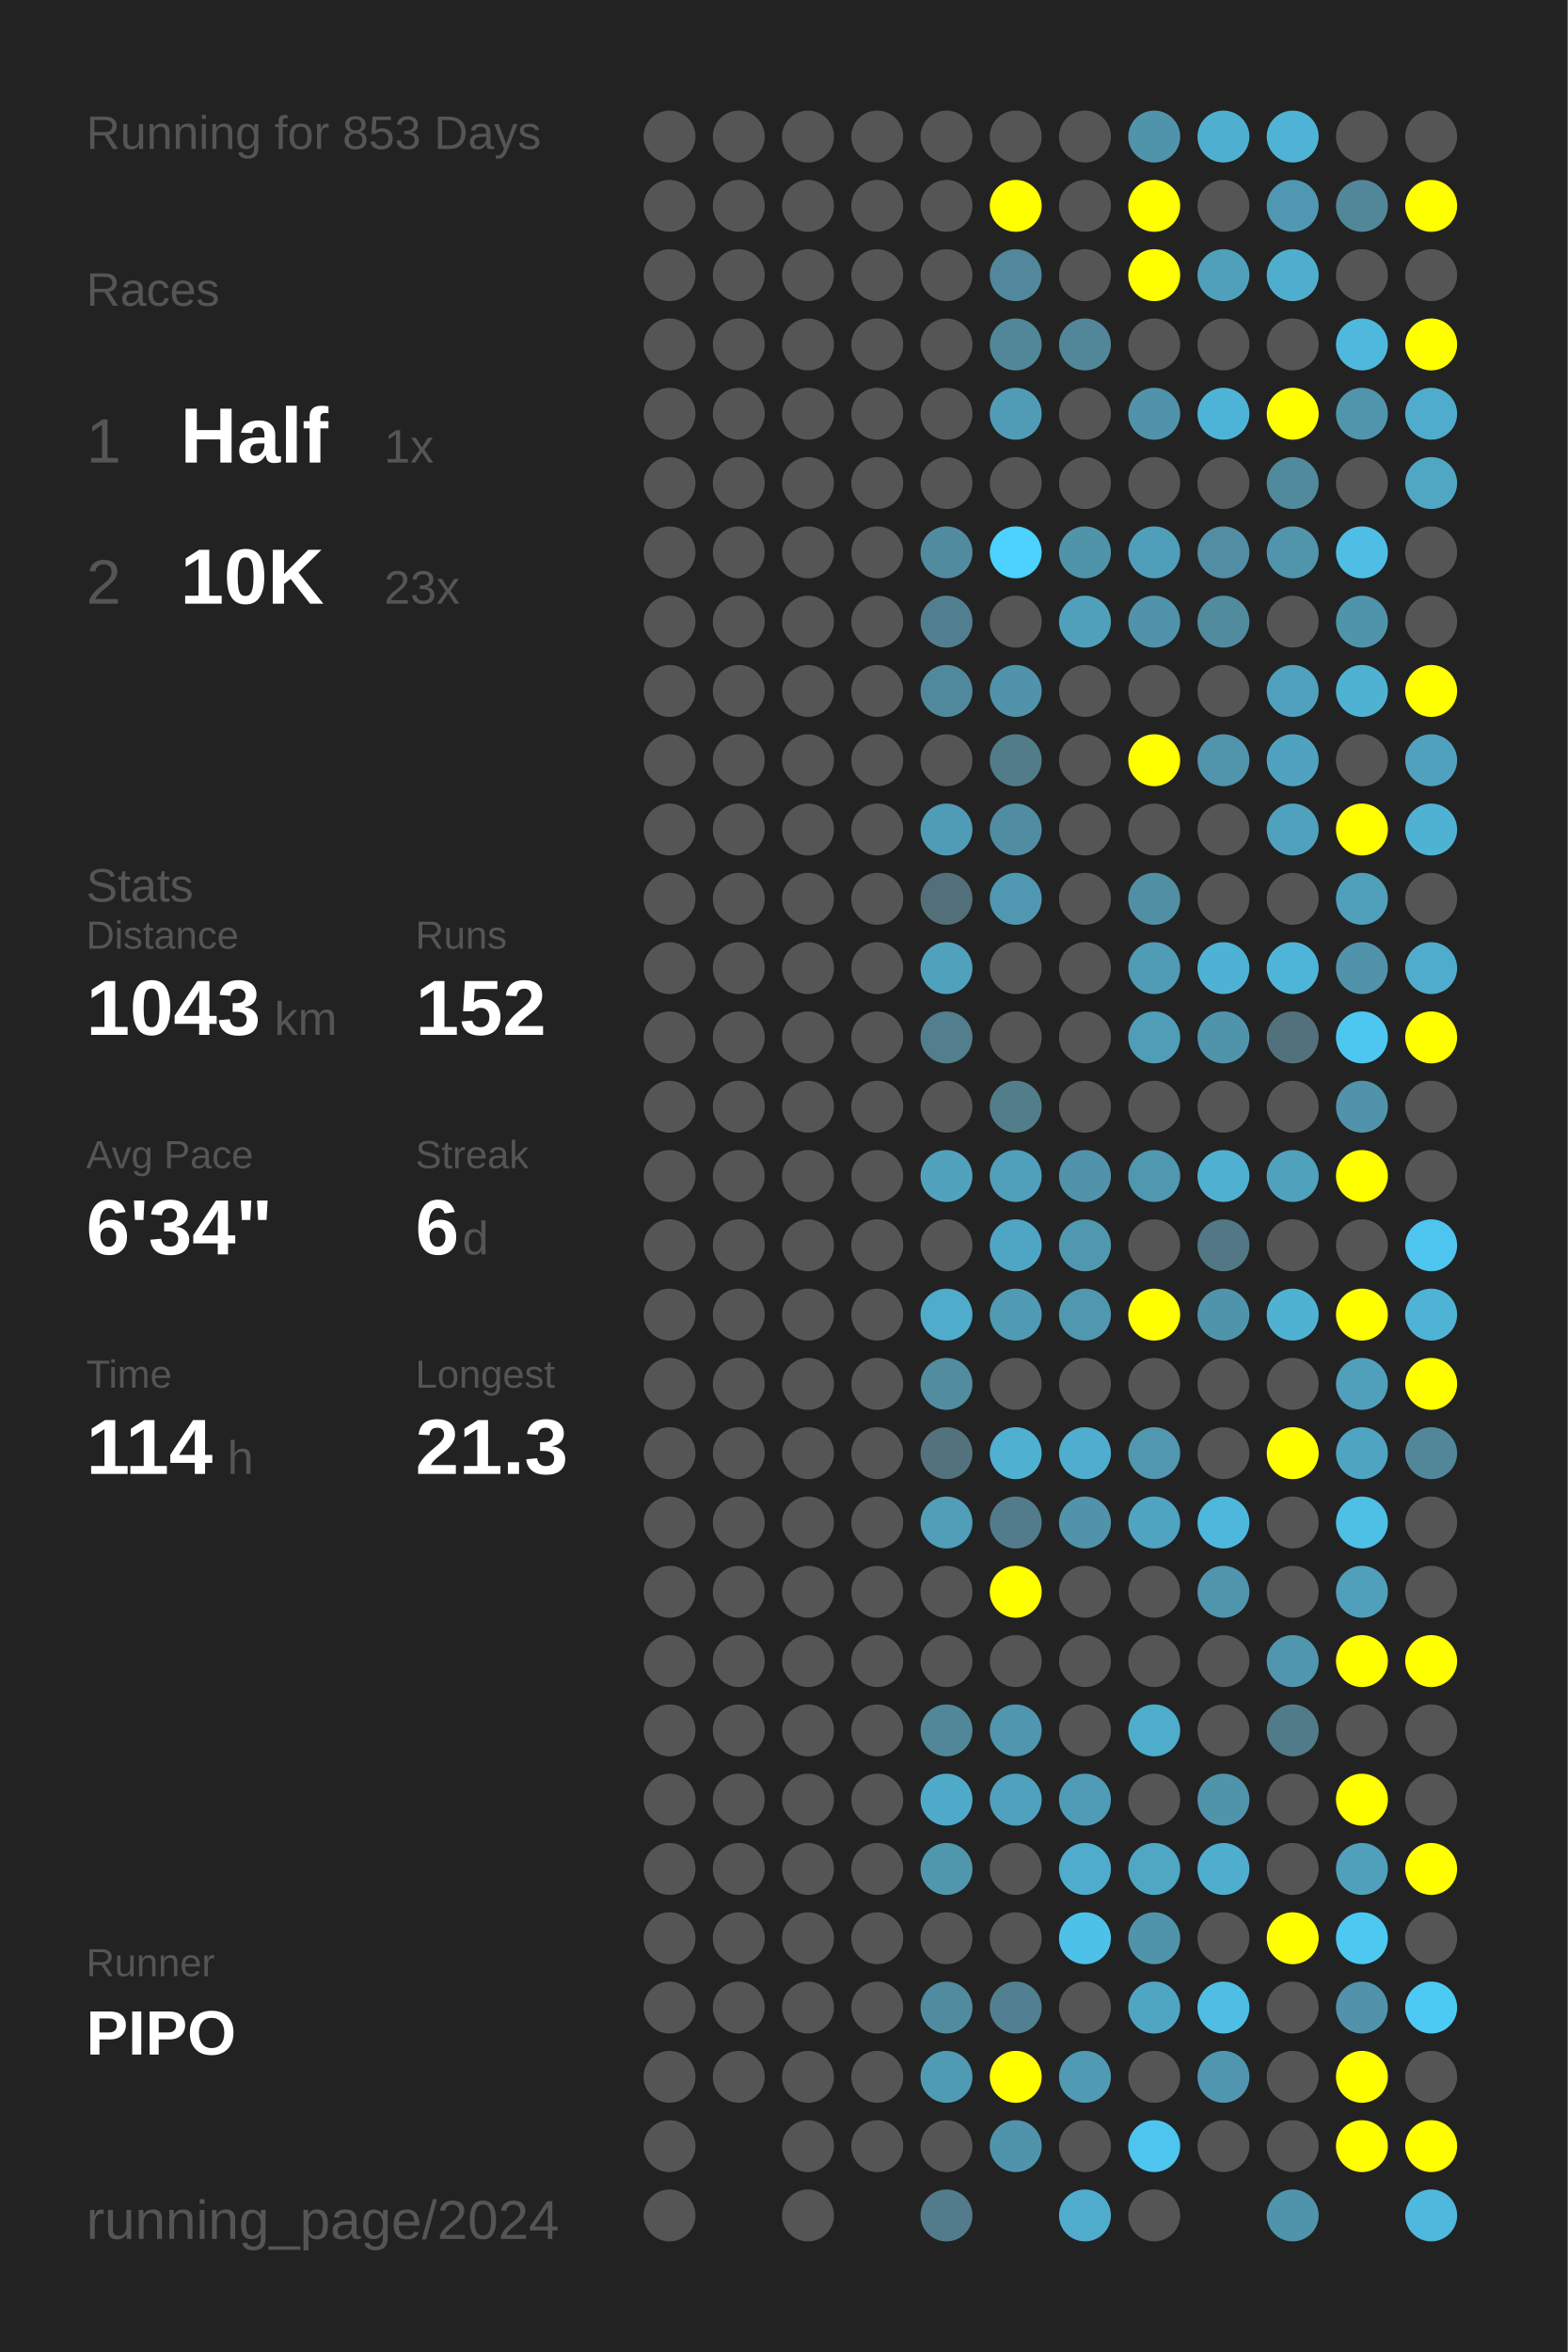
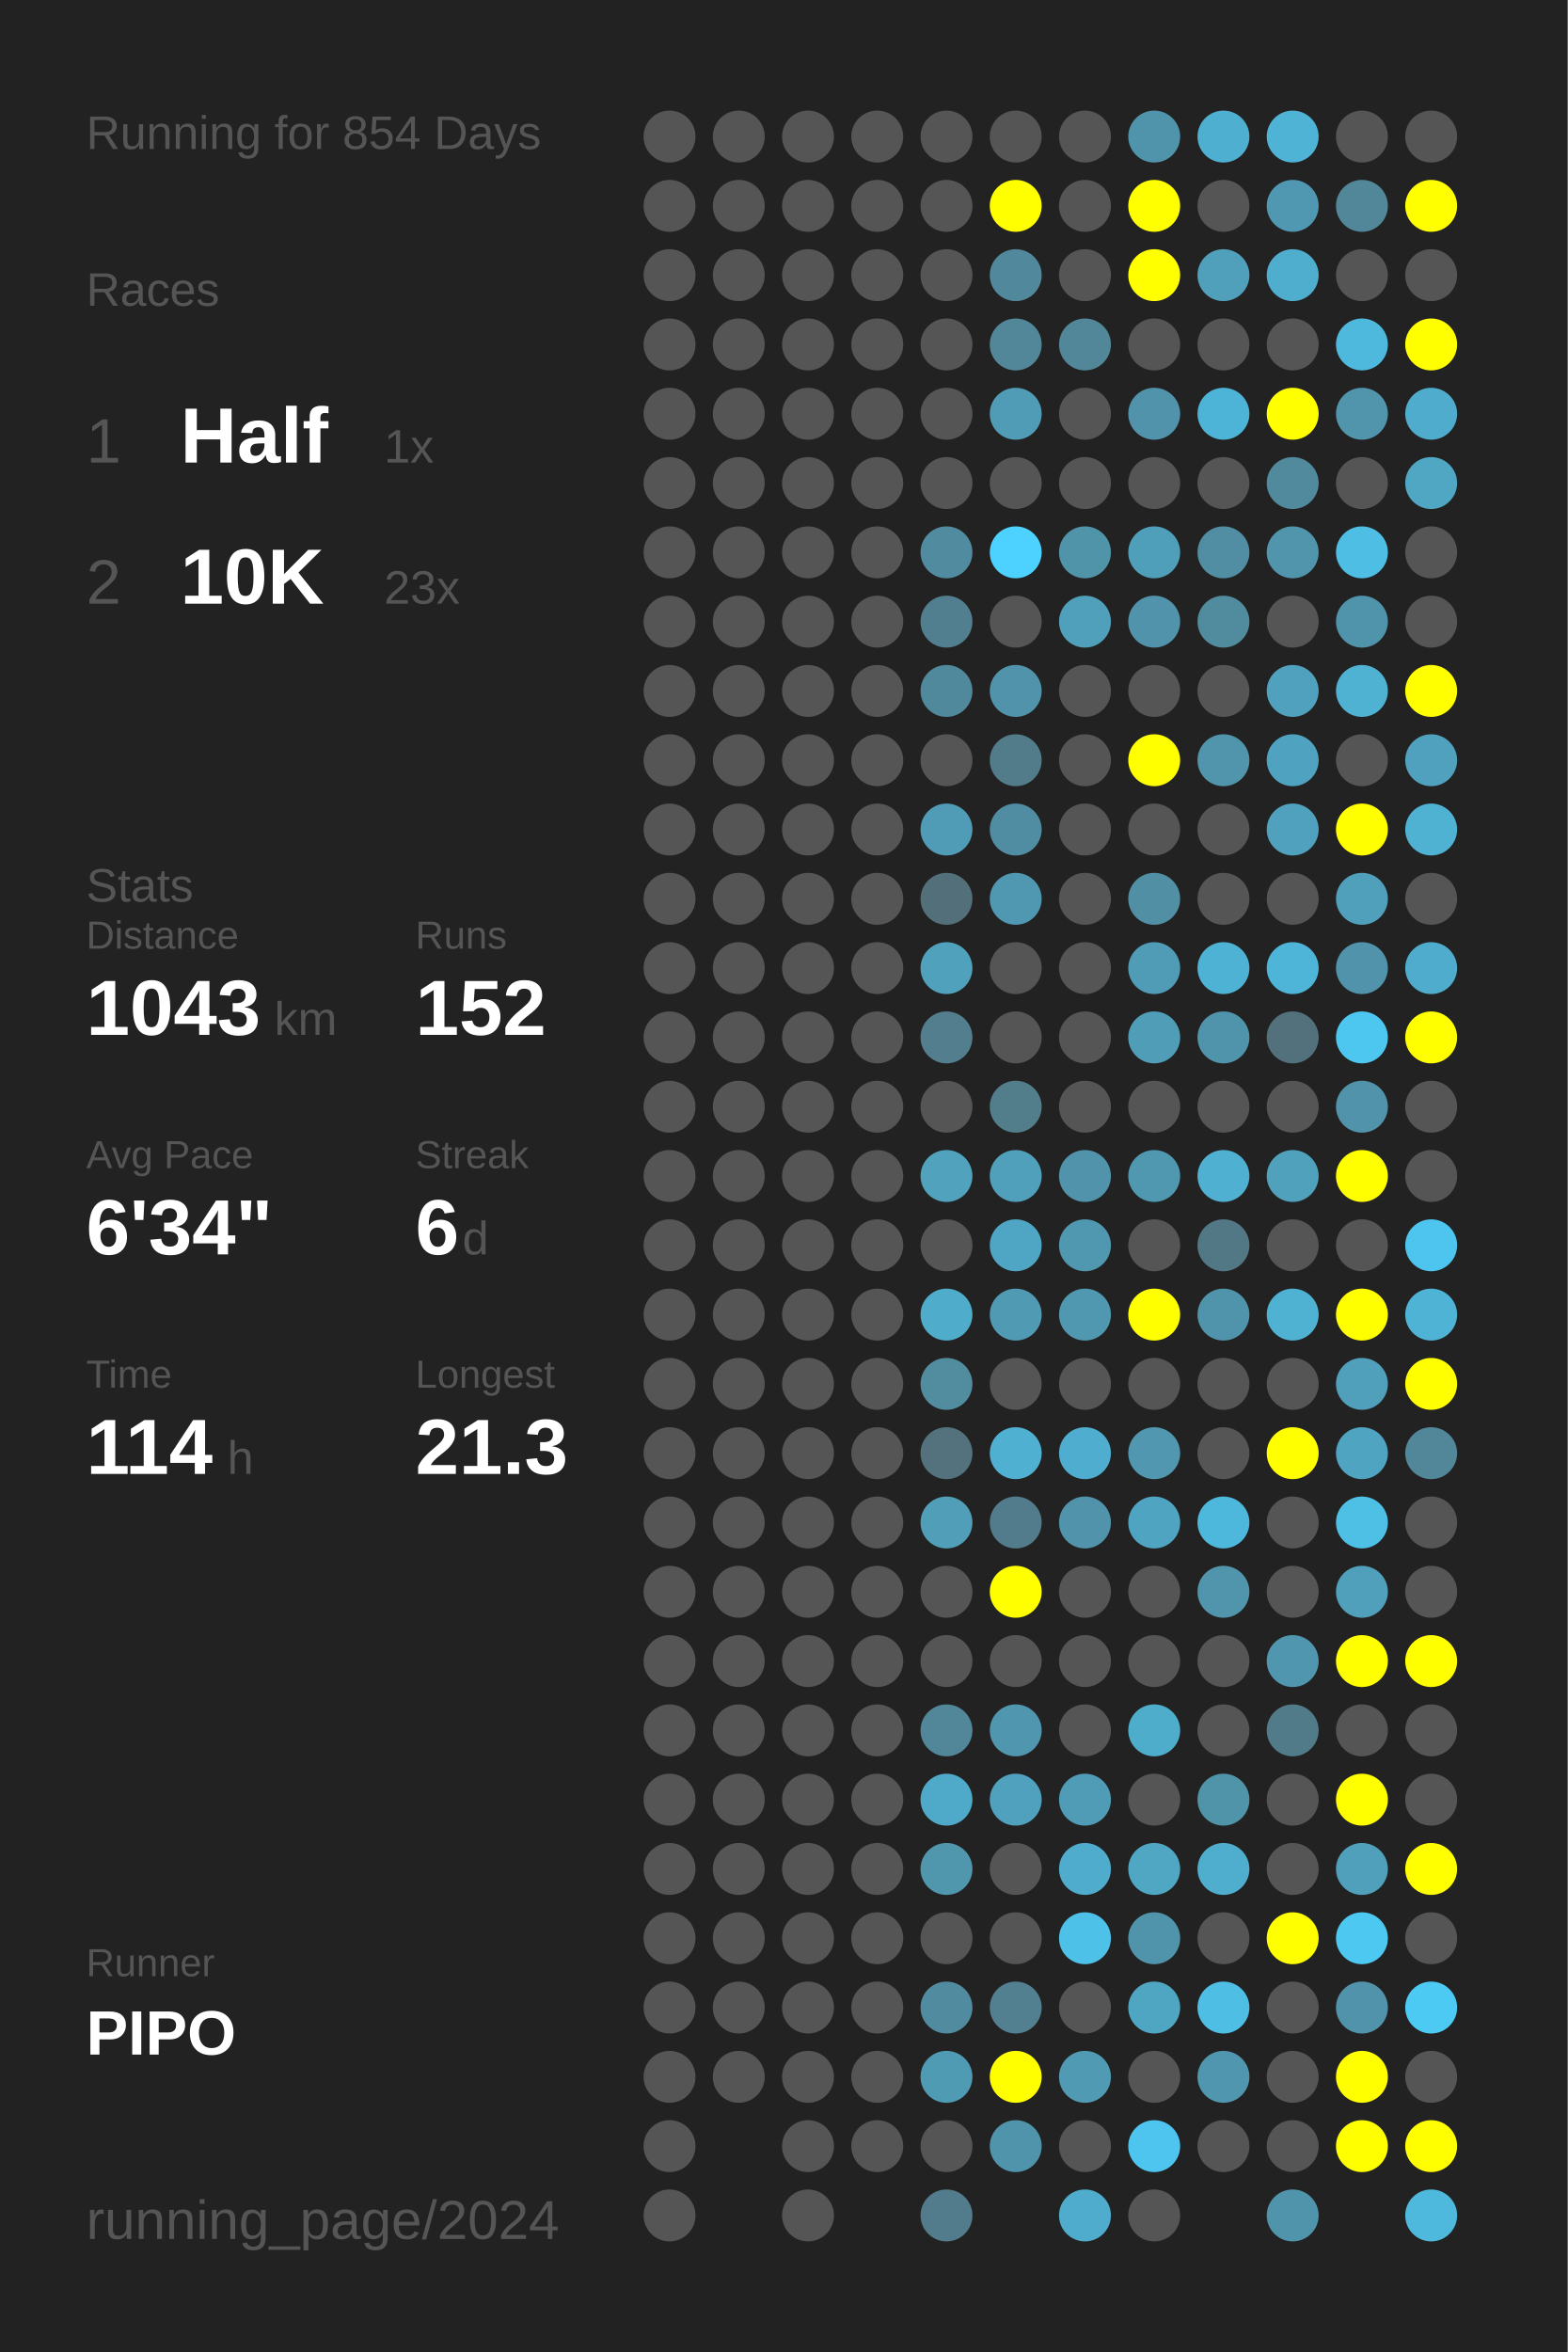
<svg xmlns="http://www.w3.org/2000/svg" baseProfile="full" height="300mm" version="1.1" viewBox="0,0,200,300" width="200mm">
  <defs />
  <rect fill="#222222" height="300" width="200" x="0" y="0" />
-   <text fill="#555555" style="font-size:6px; font-family:Arial;" x="11" y="19">Running for 853 Days</text>
+   <text fill="#555555" style="font-size:6px; font-family:Arial;" x="11" y="19">Running for 854 Days</text>
  <text fill="#555555" style="font-size:6px; font-family:Arial;" x="11" y="39">Races</text>
  <text fill="#555555" style="font-size:8px; font-family:Arial;" x="11" y="59">1</text>
  <text fill="#FFFFFF" style="font-size:10px; font-family:Arial; font-weight:bold;" x="23" y="59">Half</text>
  <text fill="#555555" style="font-size:6px; font-family:Arial;" x="49" y="59">1x</text>
  <text fill="#555555" style="font-size:8px; font-family:Arial;" x="11" y="77">2</text>
  <text fill="#FFFFFF" style="font-size:10px; font-family:Arial; font-weight:bold;" x="23" y="77">10K</text>
  <text fill="#555555" style="font-size:6px; font-family:Arial;" x="49" y="77">23x</text>
  <text fill="#555555" style="font-size:6px; font-family:Arial;" x="11" y="115">Stats</text>
  <text fill="#555555" style="font-size:5px; font-family:Arial;" x="11" y="121">Distance</text>
  <text fill="#FFFFFF" style="font-size:10px; font-family:Arial; font-weight:bold;" x="11" y="132">1043</text>
  <text fill="#555555" style="font-size:6px; font-family:Arial;" x="35" y="132">km</text>
  <text fill="#555555" style="font-size:5px; font-family:Arial;" x="53" y="121">Runs</text>
  <text fill="#FFFFFF" style="font-size:10px; font-family:Arial; font-weight:bold;" x="53" y="132">152</text>
  <text fill="#555555" style="font-size:5px; font-family:Arial;" x="11" y="149">Avg Pace</text>
  <text fill="#FFFFFF" style="font-size:10px; font-family:Arial; font-weight:bold;" x="11" y="160">6'34"</text>
  <text fill="#555555" style="font-size:5px; font-family:Arial;" x="53" y="149">Streak</text>
  <text fill="#FFFFFF" style="font-size:10px; font-family:Arial; font-weight:bold;" x="53" y="160">6</text>
  <text fill="#555555" style="font-size:6px; font-family:Arial;" x="59" y="160">d</text>
  <text fill="#555555" style="font-size:5px; font-family:Arial;" x="11" y="177">Time</text>
  <text fill="#FFFFFF" style="font-size:10px; font-family:Arial; font-weight:bold;" x="11" y="188">114</text>
  <text fill="#555555" style="font-size:6px; font-family:Arial;" x="29" y="188">h</text>
  <text fill="#555555" style="font-size:5px; font-family:Arial;" x="53" y="177">Longest</text>
  <text fill="#FFFFFF" style="font-size:10px; font-family:Arial; font-weight:bold;" x="53" y="188">21.3</text>
  <text fill="#555555" style="font-size:5px; font-family:Arial;" x="11" y="252.065">Runner</text>
  <text fill="#FFFFFF" style="font-size:8px; font-family:Arial; font-weight:bold;" x="11" y="262.065">PIPO</text>
  <text fill="#555555" style="font-size:7px; font-family:Arial;" x="11" y="285.581">running_page/2024</text>
  <circle cx="85.417" cy="17.419" fill="#555555" r="3.312" />
  <circle cx="85.417" cy="26.258" fill="#555555" r="3.312" />
  <circle cx="85.417" cy="35.097" fill="#555555" r="3.312" />
  <circle cx="85.417" cy="43.935" fill="#555555" r="3.312" />
  <circle cx="85.417" cy="52.774" fill="#555555" r="3.312" />
  <circle cx="85.417" cy="61.613" fill="#555555" r="3.312" />
  <circle cx="85.417" cy="70.452" fill="#555555" r="3.312" />
  <circle cx="85.417" cy="79.29" fill="#555555" r="3.312" />
  <circle cx="85.417" cy="88.129" fill="#555555" r="3.312" />
  <circle cx="85.417" cy="96.968" fill="#555555" r="3.312" />
  <circle cx="85.417" cy="105.806" fill="#555555" r="3.312" />
  <circle cx="85.417" cy="114.645" fill="#555555" r="3.312" />
  <circle cx="85.417" cy="123.484" fill="#555555" r="3.312" />
  <circle cx="85.417" cy="132.323" fill="#555555" r="3.312" />
  <circle cx="85.417" cy="141.161" fill="#555555" r="3.312" />
  <circle cx="85.417" cy="150" fill="#555555" r="3.312" />
  <circle cx="85.417" cy="158.839" fill="#555555" r="3.312" />
  <circle cx="85.417" cy="167.677" fill="#555555" r="3.312" />
  <circle cx="85.417" cy="176.516" fill="#555555" r="3.312" />
  <circle cx="85.417" cy="185.355" fill="#555555" r="3.312" />
  <circle cx="85.417" cy="194.194" fill="#555555" r="3.312" />
  <circle cx="85.417" cy="203.032" fill="#555555" r="3.312" />
  <circle cx="85.417" cy="211.871" fill="#555555" r="3.312" />
  <circle cx="85.417" cy="220.71" fill="#555555" r="3.312" />
  <circle cx="85.417" cy="229.548" fill="#555555" r="3.312" />
  <circle cx="85.417" cy="238.387" fill="#555555" r="3.312" />
  <circle cx="85.417" cy="247.226" fill="#555555" r="3.312" />
  <circle cx="85.417" cy="256.065" fill="#555555" r="3.312" />
  <circle cx="85.417" cy="264.903" fill="#555555" r="3.312" />
  <circle cx="85.417" cy="273.742" fill="#555555" r="3.312" />
  <circle cx="85.417" cy="282.581" fill="#555555" r="3.312" />
  <circle cx="94.25" cy="17.419" fill="#555555" r="3.312" />
  <circle cx="94.25" cy="26.258" fill="#555555" r="3.312" />
  <circle cx="94.25" cy="35.097" fill="#555555" r="3.312" />
  <circle cx="94.25" cy="43.935" fill="#555555" r="3.312" />
  <circle cx="94.25" cy="52.774" fill="#555555" r="3.312" />
  <circle cx="94.25" cy="61.613" fill="#555555" r="3.312" />
  <circle cx="94.25" cy="70.452" fill="#555555" r="3.312" />
  <circle cx="94.25" cy="79.29" fill="#555555" r="3.312" />
  <circle cx="94.25" cy="88.129" fill="#555555" r="3.312" />
  <circle cx="94.25" cy="96.968" fill="#555555" r="3.312" />
  <circle cx="94.25" cy="105.806" fill="#555555" r="3.312" />
  <circle cx="94.25" cy="114.645" fill="#555555" r="3.312" />
  <circle cx="94.25" cy="123.484" fill="#555555" r="3.312" />
  <circle cx="94.25" cy="132.323" fill="#555555" r="3.312" />
  <circle cx="94.25" cy="141.161" fill="#555555" r="3.312" />
  <circle cx="94.25" cy="150" fill="#555555" r="3.312" />
  <circle cx="94.25" cy="158.839" fill="#555555" r="3.312" />
  <circle cx="94.25" cy="167.677" fill="#555555" r="3.312" />
  <circle cx="94.25" cy="176.516" fill="#555555" r="3.312" />
  <circle cx="94.25" cy="185.355" fill="#555555" r="3.312" />
  <circle cx="94.25" cy="194.194" fill="#555555" r="3.312" />
  <circle cx="94.25" cy="203.032" fill="#555555" r="3.312" />
  <circle cx="94.25" cy="211.871" fill="#555555" r="3.312" />
  <circle cx="94.25" cy="220.71" fill="#555555" r="3.312" />
  <circle cx="94.25" cy="229.548" fill="#555555" r="3.312" />
  <circle cx="94.25" cy="238.387" fill="#555555" r="3.312" />
  <circle cx="94.25" cy="247.226" fill="#555555" r="3.312" />
  <circle cx="94.25" cy="256.065" fill="#555555" r="3.312" />
  <circle cx="94.25" cy="264.903" fill="#555555" r="3.312" />
  <circle cx="103.083" cy="17.419" fill="#555555" r="3.312" />
  <circle cx="103.083" cy="26.258" fill="#555555" r="3.312" />
  <circle cx="103.083" cy="35.097" fill="#555555" r="3.312" />
  <circle cx="103.083" cy="43.935" fill="#555555" r="3.312" />
  <circle cx="103.083" cy="52.774" fill="#555555" r="3.312" />
  <circle cx="103.083" cy="61.613" fill="#555555" r="3.312" />
  <circle cx="103.083" cy="70.452" fill="#555555" r="3.312" />
  <circle cx="103.083" cy="79.29" fill="#555555" r="3.312" />
  <circle cx="103.083" cy="88.129" fill="#555555" r="3.312" />
  <circle cx="103.083" cy="96.968" fill="#555555" r="3.312" />
  <circle cx="103.083" cy="105.806" fill="#555555" r="3.312" />
  <circle cx="103.083" cy="114.645" fill="#555555" r="3.312" />
  <circle cx="103.083" cy="123.484" fill="#555555" r="3.312" />
  <circle cx="103.083" cy="132.323" fill="#555555" r="3.312" />
  <circle cx="103.083" cy="141.161" fill="#555555" r="3.312" />
  <circle cx="103.083" cy="150" fill="#555555" r="3.312" />
  <circle cx="103.083" cy="158.839" fill="#555555" r="3.312" />
  <circle cx="103.083" cy="167.677" fill="#555555" r="3.312" />
  <circle cx="103.083" cy="176.516" fill="#555555" r="3.312" />
  <circle cx="103.083" cy="185.355" fill="#555555" r="3.312" />
  <circle cx="103.083" cy="194.194" fill="#555555" r="3.312" />
  <circle cx="103.083" cy="203.032" fill="#555555" r="3.312" />
  <circle cx="103.083" cy="211.871" fill="#555555" r="3.312" />
  <circle cx="103.083" cy="220.71" fill="#555555" r="3.312" />
  <circle cx="103.083" cy="229.548" fill="#555555" r="3.312" />
  <circle cx="103.083" cy="238.387" fill="#555555" r="3.312" />
  <circle cx="103.083" cy="247.226" fill="#555555" r="3.312" />
  <circle cx="103.083" cy="256.065" fill="#555555" r="3.312" />
  <circle cx="103.083" cy="264.903" fill="#555555" r="3.312" />
  <circle cx="103.083" cy="273.742" fill="#555555" r="3.312" />
  <circle cx="103.083" cy="282.581" fill="#555555" r="3.312" />
  <circle cx="111.917" cy="17.419" fill="#555555" r="3.312" />
  <circle cx="111.917" cy="26.258" fill="#555555" r="3.312" />
  <circle cx="111.917" cy="35.097" fill="#555555" r="3.312" />
  <circle cx="111.917" cy="43.935" fill="#555555" r="3.312" />
  <circle cx="111.917" cy="52.774" fill="#555555" r="3.312" />
  <circle cx="111.917" cy="61.613" fill="#555555" r="3.312" />
  <circle cx="111.917" cy="70.452" fill="#555555" r="3.312" />
  <circle cx="111.917" cy="79.29" fill="#555555" r="3.312" />
  <circle cx="111.917" cy="88.129" fill="#555555" r="3.312" />
  <circle cx="111.917" cy="96.968" fill="#555555" r="3.312" />
  <circle cx="111.917" cy="105.806" fill="#555555" r="3.312" />
  <circle cx="111.917" cy="114.645" fill="#555555" r="3.312" />
  <circle cx="111.917" cy="123.484" fill="#555555" r="3.312" />
  <circle cx="111.917" cy="132.323" fill="#555555" r="3.312" />
  <circle cx="111.917" cy="141.161" fill="#555555" r="3.312" />
  <circle cx="111.917" cy="150" fill="#555555" r="3.312" />
  <circle cx="111.917" cy="158.839" fill="#555555" r="3.312" />
  <circle cx="111.917" cy="167.677" fill="#555555" r="3.312" />
  <circle cx="111.917" cy="176.516" fill="#555555" r="3.312" />
  <circle cx="111.917" cy="185.355" fill="#555555" r="3.312" />
  <circle cx="111.917" cy="194.194" fill="#555555" r="3.312" />
  <circle cx="111.917" cy="203.032" fill="#555555" r="3.312" />
  <circle cx="111.917" cy="211.871" fill="#555555" r="3.312" />
  <circle cx="111.917" cy="220.71" fill="#555555" r="3.312" />
  <circle cx="111.917" cy="229.548" fill="#555555" r="3.312" />
  <circle cx="111.917" cy="238.387" fill="#555555" r="3.312" />
  <circle cx="111.917" cy="247.226" fill="#555555" r="3.312" />
  <circle cx="111.917" cy="256.065" fill="#555555" r="3.312" />
  <circle cx="111.917" cy="264.903" fill="#555555" r="3.312" />
  <circle cx="111.917" cy="273.742" fill="#555555" r="3.312" />
  <circle cx="120.75" cy="17.419" fill="#555555" r="3.312" />
  <circle cx="120.75" cy="26.258" fill="#555555" r="3.312" />
  <circle cx="120.75" cy="35.097" fill="#555555" r="3.312" />
  <circle cx="120.75" cy="43.935" fill="#555555" r="3.312" />
  <circle cx="120.75" cy="52.774" fill="#555555" r="3.312" />
  <circle cx="120.75" cy="61.613" fill="#555555" r="3.312" />
  <circle cx="120.75" cy="70.452" fill="#518b9f" r="3.312" />
  <circle cx="120.75" cy="79.29" fill="#527f8f" r="3.312" />
  <circle cx="120.75" cy="88.129" fill="#51899c" r="3.312" />
  <circle cx="120.75" cy="96.968" fill="#555555" r="3.312" />
  <circle cx="120.75" cy="105.806" fill="#509bb5" r="3.312" />
  <circle cx="120.75" cy="114.645" fill="#53707a" r="3.312" />
  <circle cx="120.75" cy="123.484" fill="#50a1bc" r="3.312" />
  <circle cx="120.75" cy="132.323" fill="#527e8d" r="3.312" />
  <circle cx="120.75" cy="141.161" fill="#555555" r="3.312" />
  <circle cx="120.75" cy="150" fill="#50a2bd" r="3.312" />
  <circle cx="120.75" cy="158.839" fill="#555555" r="3.312" />
  <circle cx="120.75" cy="167.677" fill="#4faccb" r="3.312" />
  <circle cx="120.75" cy="176.516" fill="#518c9f" r="3.312" />
  <circle cx="120.75" cy="185.355" fill="#53727d" r="3.312" />
  <circle cx="120.75" cy="194.194" fill="#509eb8" r="3.312" />
  <circle cx="120.75" cy="203.032" fill="#555555" r="3.312" />
  <circle cx="120.75" cy="211.871" fill="#555555" r="3.312" />
  <circle cx="120.75" cy="220.71" fill="#518799" r="3.312" />
  <circle cx="120.75" cy="229.548" fill="#4faac9" r="3.312" />
  <circle cx="120.75" cy="238.387" fill="#5097ae" r="3.312" />
  <circle cx="120.75" cy="247.226" fill="#555555" r="3.312" />
  <circle cx="120.75" cy="256.065" fill="#518b9f" r="3.312" />
  <circle cx="120.75" cy="264.903" fill="#509bb4" r="3.312" />
  <circle cx="120.75" cy="273.742" fill="#555555" r="3.312" />
  <circle cx="120.75" cy="282.581" fill="#527c8b" r="3.312" />
  <circle cx="129.583" cy="17.419" fill="#555555" r="3.312" />
  <circle cx="129.583" cy="26.258" fill="#FFFF00" r="3.312" />
  <circle cx="129.583" cy="35.097" fill="#51889b" r="3.312" />
  <circle cx="129.583" cy="43.935" fill="#518799" r="3.312" />
  <circle cx="129.583" cy="52.774" fill="#509cb6" r="3.312" />
  <circle cx="129.583" cy="61.613" fill="#555555" r="3.312" />
  <circle cx="129.583" cy="70.452" fill="#4dd1fe" r="3.312" />
  <circle cx="129.583" cy="79.29" fill="#555555" r="3.312" />
  <circle cx="129.583" cy="88.129" fill="#5093aa" r="3.312" />
  <circle cx="129.583" cy="96.968" fill="#527c8a" r="3.312" />
  <circle cx="129.583" cy="105.806" fill="#518da2" r="3.312" />
  <circle cx="129.583" cy="114.645" fill="#5098b1" r="3.312" />
  <circle cx="129.583" cy="123.484" fill="#555555" r="3.312" />
  <circle cx="129.583" cy="132.323" fill="#555555" r="3.312" />
  <circle cx="129.583" cy="141.161" fill="#527d8b" r="3.312" />
  <circle cx="129.583" cy="150" fill="#50a0bb" r="3.312" />
  <circle cx="129.583" cy="158.839" fill="#4fa6c4" r="3.312" />
  <circle cx="129.583" cy="167.677" fill="#509ab3" r="3.312" />
  <circle cx="129.583" cy="176.516" fill="#555555" r="3.312" />
  <circle cx="129.583" cy="185.355" fill="#4fb0d1" r="3.312" />
  <circle cx="129.583" cy="194.194" fill="#527c8b" r="3.312" />
  <circle cx="129.583" cy="203.032" fill="#FFFF00" r="3.312" />
  <circle cx="129.583" cy="211.871" fill="#555555" r="3.312" />
  <circle cx="129.583" cy="220.71" fill="#5096ae" r="3.312" />
  <circle cx="129.583" cy="229.548" fill="#50a1bd" r="3.312" />
  <circle cx="129.583" cy="238.387" fill="#555555" r="3.312" />
  <circle cx="129.583" cy="247.226" fill="#555555" r="3.312" />
  <circle cx="129.583" cy="256.065" fill="#528090" r="3.312" />
  <circle cx="129.583" cy="264.903" fill="#FFFF00" r="3.312" />
  <circle cx="129.583" cy="273.742" fill="#5094ab" r="3.312" />
  <circle cx="138.417" cy="17.419" fill="#555555" r="3.312" />
  <circle cx="138.417" cy="26.258" fill="#555555" r="3.312" />
  <circle cx="138.417" cy="35.097" fill="#555555" r="3.312" />
  <circle cx="138.417" cy="43.935" fill="#518799" r="3.312" />
  <circle cx="138.417" cy="52.774" fill="#555555" r="3.312" />
  <circle cx="138.417" cy="61.613" fill="#555555" r="3.312" />
  <circle cx="138.417" cy="70.452" fill="#5094aa" r="3.312" />
  <circle cx="138.417" cy="79.29" fill="#50a0bc" r="3.312" />
  <circle cx="138.417" cy="88.129" fill="#555555" r="3.312" />
  <circle cx="138.417" cy="96.968" fill="#555555" r="3.312" />
  <circle cx="138.417" cy="105.806" fill="#555555" r="3.312" />
  <circle cx="138.417" cy="114.645" fill="#555555" r="3.312" />
  <circle cx="138.417" cy="123.484" fill="#555555" r="3.312" />
  <circle cx="138.417" cy="132.323" fill="#555555" r="3.312" />
  <circle cx="138.417" cy="141.161" fill="#555555" r="3.312" />
  <circle cx="138.417" cy="150" fill="#5093aa" r="3.312" />
  <circle cx="138.417" cy="158.839" fill="#5098b0" r="3.312" />
  <circle cx="138.417" cy="167.677" fill="#5098b0" r="3.312" />
  <circle cx="138.417" cy="176.516" fill="#555555" r="3.312" />
  <circle cx="138.417" cy="185.355" fill="#4faecf" r="3.312" />
  <circle cx="138.417" cy="194.194" fill="#5093aa" r="3.312" />
  <circle cx="138.417" cy="203.032" fill="#555555" r="3.312" />
  <circle cx="138.417" cy="211.871" fill="#555555" r="3.312" />
  <circle cx="138.417" cy="220.71" fill="#555555" r="3.312" />
  <circle cx="138.417" cy="229.548" fill="#509cb6" r="3.312" />
  <circle cx="138.417" cy="238.387" fill="#4faccc" r="3.312" />
  <circle cx="138.417" cy="247.226" fill="#4ec1e9" r="3.312" />
  <circle cx="138.417" cy="256.065" fill="#555555" r="3.312" />
  <circle cx="138.417" cy="264.903" fill="#509ab3" r="3.312" />
  <circle cx="138.417" cy="273.742" fill="#555555" r="3.312" />
  <circle cx="138.417" cy="282.581" fill="#4faccc" r="3.312" />
  <circle cx="147.25" cy="17.419" fill="#5094ab" r="3.312" />
  <circle cx="147.25" cy="26.258" fill="#FFFF00" r="3.312" />
  <circle cx="147.25" cy="35.097" fill="#FFFF00" r="3.312" />
  <circle cx="147.25" cy="43.935" fill="#555555" r="3.312" />
  <circle cx="147.25" cy="52.774" fill="#5093aa" r="3.312" />
  <circle cx="147.25" cy="61.613" fill="#555555" r="3.312" />
  <circle cx="147.25" cy="70.452" fill="#509fba" r="3.312" />
  <circle cx="147.25" cy="79.29" fill="#5093aa" r="3.312" />
  <circle cx="147.25" cy="88.129" fill="#555555" r="3.312" />
  <circle cx="147.25" cy="96.968" fill="#FFFF00" r="3.312" />
  <circle cx="147.25" cy="105.806" fill="#555555" r="3.312" />
  <circle cx="147.25" cy="114.645" fill="#518fa4" r="3.312" />
  <circle cx="147.25" cy="123.484" fill="#509bb5" r="3.312" />
  <circle cx="147.25" cy="132.323" fill="#509db7" r="3.312" />
  <circle cx="147.25" cy="141.161" fill="#555555" r="3.312" />
  <circle cx="147.25" cy="150" fill="#5098b0" r="3.312" />
  <circle cx="147.25" cy="158.839" fill="#555555" r="3.312" />
  <circle cx="147.25" cy="167.677" fill="#FFFF00" r="3.312" />
  <circle cx="147.25" cy="176.516" fill="#555555" r="3.312" />
  <circle cx="147.25" cy="185.355" fill="#5097af" r="3.312" />
  <circle cx="147.25" cy="194.194" fill="#4fa4c1" r="3.312" />
  <circle cx="147.25" cy="203.032" fill="#555555" r="3.312" />
  <circle cx="147.25" cy="211.871" fill="#555555" r="3.312" />
  <circle cx="147.25" cy="220.71" fill="#4fadcc" r="3.312" />
  <circle cx="147.25" cy="229.548" fill="#555555" r="3.312" />
  <circle cx="147.25" cy="238.387" fill="#4fa7c4" r="3.312" />
  <circle cx="147.25" cy="247.226" fill="#5094ab" r="3.312" />
  <circle cx="147.25" cy="256.065" fill="#4fa6c3" r="3.312" />
  <circle cx="147.25" cy="264.903" fill="#555555" r="3.312" />
  <circle cx="147.25" cy="273.742" fill="#4dc5ee" r="3.312" />
  <circle cx="147.25" cy="282.581" fill="#555555" r="3.312" />
  <circle cx="156.083" cy="17.419" fill="#4fafd0" r="3.312" />
  <circle cx="156.083" cy="26.258" fill="#555555" r="3.312" />
  <circle cx="156.083" cy="35.097" fill="#50a0bc" r="3.312" />
  <circle cx="156.083" cy="43.935" fill="#555555" r="3.312" />
  <circle cx="156.083" cy="52.774" fill="#4eb4d7" r="3.312" />
  <circle cx="156.083" cy="61.613" fill="#555555" r="3.312" />
  <circle cx="156.083" cy="70.452" fill="#518ea3" r="3.312" />
  <circle cx="156.083" cy="79.29" fill="#518b9e" r="3.312" />
  <circle cx="156.083" cy="88.129" fill="#555555" r="3.312" />
  <circle cx="156.083" cy="96.968" fill="#5095ac" r="3.312" />
  <circle cx="156.083" cy="105.806" fill="#555555" r="3.312" />
  <circle cx="156.083" cy="114.645" fill="#555555" r="3.312" />
  <circle cx="156.083" cy="123.484" fill="#4eb2d4" r="3.312" />
  <circle cx="156.083" cy="132.323" fill="#5094ab" r="3.312" />
  <circle cx="156.083" cy="141.161" fill="#555555" r="3.312" />
  <circle cx="156.083" cy="150" fill="#4fb0d1" r="3.312" />
  <circle cx="156.083" cy="158.839" fill="#527885" r="3.312" />
  <circle cx="156.083" cy="167.677" fill="#5094ab" r="3.312" />
  <circle cx="156.083" cy="176.516" fill="#555555" r="3.312" />
  <circle cx="156.083" cy="185.355" fill="#555555" r="3.312" />
  <circle cx="156.083" cy="194.194" fill="#4eb8dc" r="3.312" />
  <circle cx="156.083" cy="203.032" fill="#5095ac" r="3.312" />
  <circle cx="156.083" cy="211.871" fill="#555555" r="3.312" />
  <circle cx="156.083" cy="220.71" fill="#555555" r="3.312" />
  <circle cx="156.083" cy="229.548" fill="#5094aa" r="3.312" />
  <circle cx="156.083" cy="238.387" fill="#4faece" r="3.312" />
  <circle cx="156.083" cy="247.226" fill="#555555" r="3.312" />
  <circle cx="156.083" cy="256.065" fill="#4ebee4" r="3.312" />
  <circle cx="156.083" cy="264.903" fill="#5096ae" r="3.312" />
  <circle cx="156.083" cy="273.742" fill="#555555" r="3.312" />
  <circle cx="164.917" cy="17.419" fill="#4eb3d4" r="3.312" />
  <circle cx="164.917" cy="26.258" fill="#5098b1" r="3.312" />
  <circle cx="164.917" cy="35.097" fill="#4faece" r="3.312" />
  <circle cx="164.917" cy="43.935" fill="#555555" r="3.312" />
  <circle cx="164.917" cy="52.774" fill="#FFFF00" r="3.312" />
  <circle cx="164.917" cy="61.613" fill="#518a9d" r="3.312" />
  <circle cx="164.917" cy="70.452" fill="#5095ac" r="3.312" />
  <circle cx="164.917" cy="79.29" fill="#555555" r="3.312" />
  <circle cx="164.917" cy="88.129" fill="#50a1bd" r="3.312" />
  <circle cx="164.917" cy="96.968" fill="#4fa3c0" r="3.312" />
  <circle cx="164.917" cy="105.806" fill="#50a1bd" r="3.312" />
  <circle cx="164.917" cy="114.645" fill="#555555" r="3.312" />
  <circle cx="164.917" cy="123.484" fill="#4eb5d8" r="3.312" />
  <circle cx="164.917" cy="132.323" fill="#53717c" r="3.312" />
  <circle cx="164.917" cy="141.161" fill="#555555" r="3.312" />
  <circle cx="164.917" cy="150" fill="#50a1bc" r="3.312" />
  <circle cx="164.917" cy="158.839" fill="#555555" r="3.312" />
  <circle cx="164.917" cy="167.677" fill="#4fb2d3" r="3.312" />
  <circle cx="164.917" cy="176.516" fill="#555555" r="3.312" />
  <circle cx="164.917" cy="185.355" fill="#FFFF00" r="3.312" />
  <circle cx="164.917" cy="194.194" fill="#555555" r="3.312" />
  <circle cx="164.917" cy="203.032" fill="#555555" r="3.312" />
  <circle cx="164.917" cy="211.871" fill="#5096ae" r="3.312" />
  <circle cx="164.917" cy="220.71" fill="#527b89" r="3.312" />
  <circle cx="164.917" cy="229.548" fill="#555555" r="3.312" />
  <circle cx="164.917" cy="238.387" fill="#555555" r="3.312" />
  <circle cx="164.917" cy="247.226" fill="#FFFF00" r="3.312" />
  <circle cx="164.917" cy="256.065" fill="#555555" r="3.312" />
  <circle cx="164.917" cy="264.903" fill="#555555" r="3.312" />
  <circle cx="164.917" cy="273.742" fill="#555555" r="3.312" />
  <circle cx="164.917" cy="282.581" fill="#5094ab" r="3.312" />
  <circle cx="173.75" cy="17.419" fill="#555555" r="3.312" />
  <circle cx="173.75" cy="26.258" fill="#518799" r="3.312" />
  <circle cx="173.75" cy="35.097" fill="#555555" r="3.312" />
  <circle cx="173.75" cy="43.935" fill="#4eb9dd" r="3.312" />
  <circle cx="173.75" cy="52.774" fill="#5095ac" r="3.312" />
  <circle cx="173.75" cy="61.613" fill="#555555" r="3.312" />
  <circle cx="173.75" cy="70.452" fill="#4ebee4" r="3.312" />
  <circle cx="173.75" cy="79.29" fill="#5094ab" r="3.312" />
  <circle cx="173.75" cy="88.129" fill="#4fb2d3" r="3.312" />
  <circle cx="173.75" cy="96.968" fill="#555555" r="3.312" />
  <circle cx="173.75" cy="105.806" fill="#FFFF00" r="3.312" />
  <circle cx="173.75" cy="114.645" fill="#50a0bb" r="3.312" />
  <circle cx="173.75" cy="123.484" fill="#5093aa" r="3.312" />
  <circle cx="173.75" cy="132.323" fill="#4dc7f0" r="3.312" />
  <circle cx="173.75" cy="141.161" fill="#5093aa" r="3.312" />
  <circle cx="173.75" cy="150" fill="#FFFF00" r="3.312" />
  <circle cx="173.75" cy="158.839" fill="#555555" r="3.312" />
  <circle cx="173.75" cy="167.677" fill="#FFFF00" r="3.312" />
  <circle cx="173.75" cy="176.516" fill="#50a0bb" r="3.312" />
  <circle cx="173.75" cy="185.355" fill="#4fa4c1" r="3.312" />
  <circle cx="173.75" cy="194.194" fill="#4ebfe5" r="3.312" />
  <circle cx="173.75" cy="203.032" fill="#50a0bb" r="3.312" />
  <circle cx="173.75" cy="211.871" fill="#FFFF00" r="3.312" />
  <circle cx="173.75" cy="220.71" fill="#555555" r="3.312" />
  <circle cx="173.75" cy="229.548" fill="#FFFF00" r="3.312" />
  <circle cx="173.75" cy="238.387" fill="#50a0bb" r="3.312" />
  <circle cx="173.75" cy="247.226" fill="#4dc8f1" r="3.312" />
  <circle cx="173.75" cy="256.065" fill="#5093aa" r="3.312" />
  <circle cx="173.75" cy="264.903" fill="#FFFF00" r="3.312" />
  <circle cx="173.75" cy="273.742" fill="#FFFF00" r="3.312" />
  <circle cx="182.583" cy="17.419" fill="#555555" r="3.312" />
  <circle cx="182.583" cy="26.258" fill="#FFFF00" r="3.312" />
  <circle cx="182.583" cy="35.097" fill="#555555" r="3.312" />
  <circle cx="182.583" cy="43.935" fill="#FFFF00" r="3.312" />
  <circle cx="182.583" cy="52.774" fill="#4faccc" r="3.312" />
  <circle cx="182.583" cy="61.613" fill="#4fa7c4" r="3.312" />
  <circle cx="182.583" cy="70.452" fill="#555555" r="3.312" />
  <circle cx="182.583" cy="79.29" fill="#555555" r="3.312" />
  <circle cx="182.583" cy="88.129" fill="#FFFF00" r="3.312" />
  <circle cx="182.583" cy="96.968" fill="#50a1bd" r="3.312" />
  <circle cx="182.583" cy="105.806" fill="#4fb2d3" r="3.312" />
  <circle cx="182.583" cy="114.645" fill="#555555" r="3.312" />
  <circle cx="182.583" cy="123.484" fill="#4faccc" r="3.312" />
  <circle cx="182.583" cy="132.323" fill="#FFFF00" r="3.312" />
  <circle cx="182.583" cy="141.161" fill="#555555" r="3.312" />
  <circle cx="182.583" cy="150" fill="#555555" r="3.312" />
  <circle cx="182.583" cy="158.839" fill="#4dc5ee" r="3.312" />
  <circle cx="182.583" cy="167.677" fill="#4eb3d5" r="3.312" />
  <circle cx="182.583" cy="176.516" fill="#FFFF00" r="3.312" />
  <circle cx="182.583" cy="185.355" fill="#518799" r="3.312" />
  <circle cx="182.583" cy="194.194" fill="#555555" r="3.312" />
  <circle cx="182.583" cy="203.032" fill="#555555" r="3.312" />
  <circle cx="182.583" cy="211.871" fill="#FFFF00" r="3.312" />
  <circle cx="182.583" cy="220.71" fill="#555555" r="3.312" />
  <circle cx="182.583" cy="229.548" fill="#555555" r="3.312" />
  <circle cx="182.583" cy="238.387" fill="#FFFF00" r="3.312" />
  <circle cx="182.583" cy="247.226" fill="#555555" r="3.312" />
  <circle cx="182.583" cy="256.065" fill="#4dcaf4" r="3.312" />
  <circle cx="182.583" cy="264.903" fill="#555555" r="3.312" />
  <circle cx="182.583" cy="273.742" fill="#FFFF00" r="3.312" />
  <circle cx="182.583" cy="282.581" fill="#4eb9dd" r="3.312" />
</svg>
